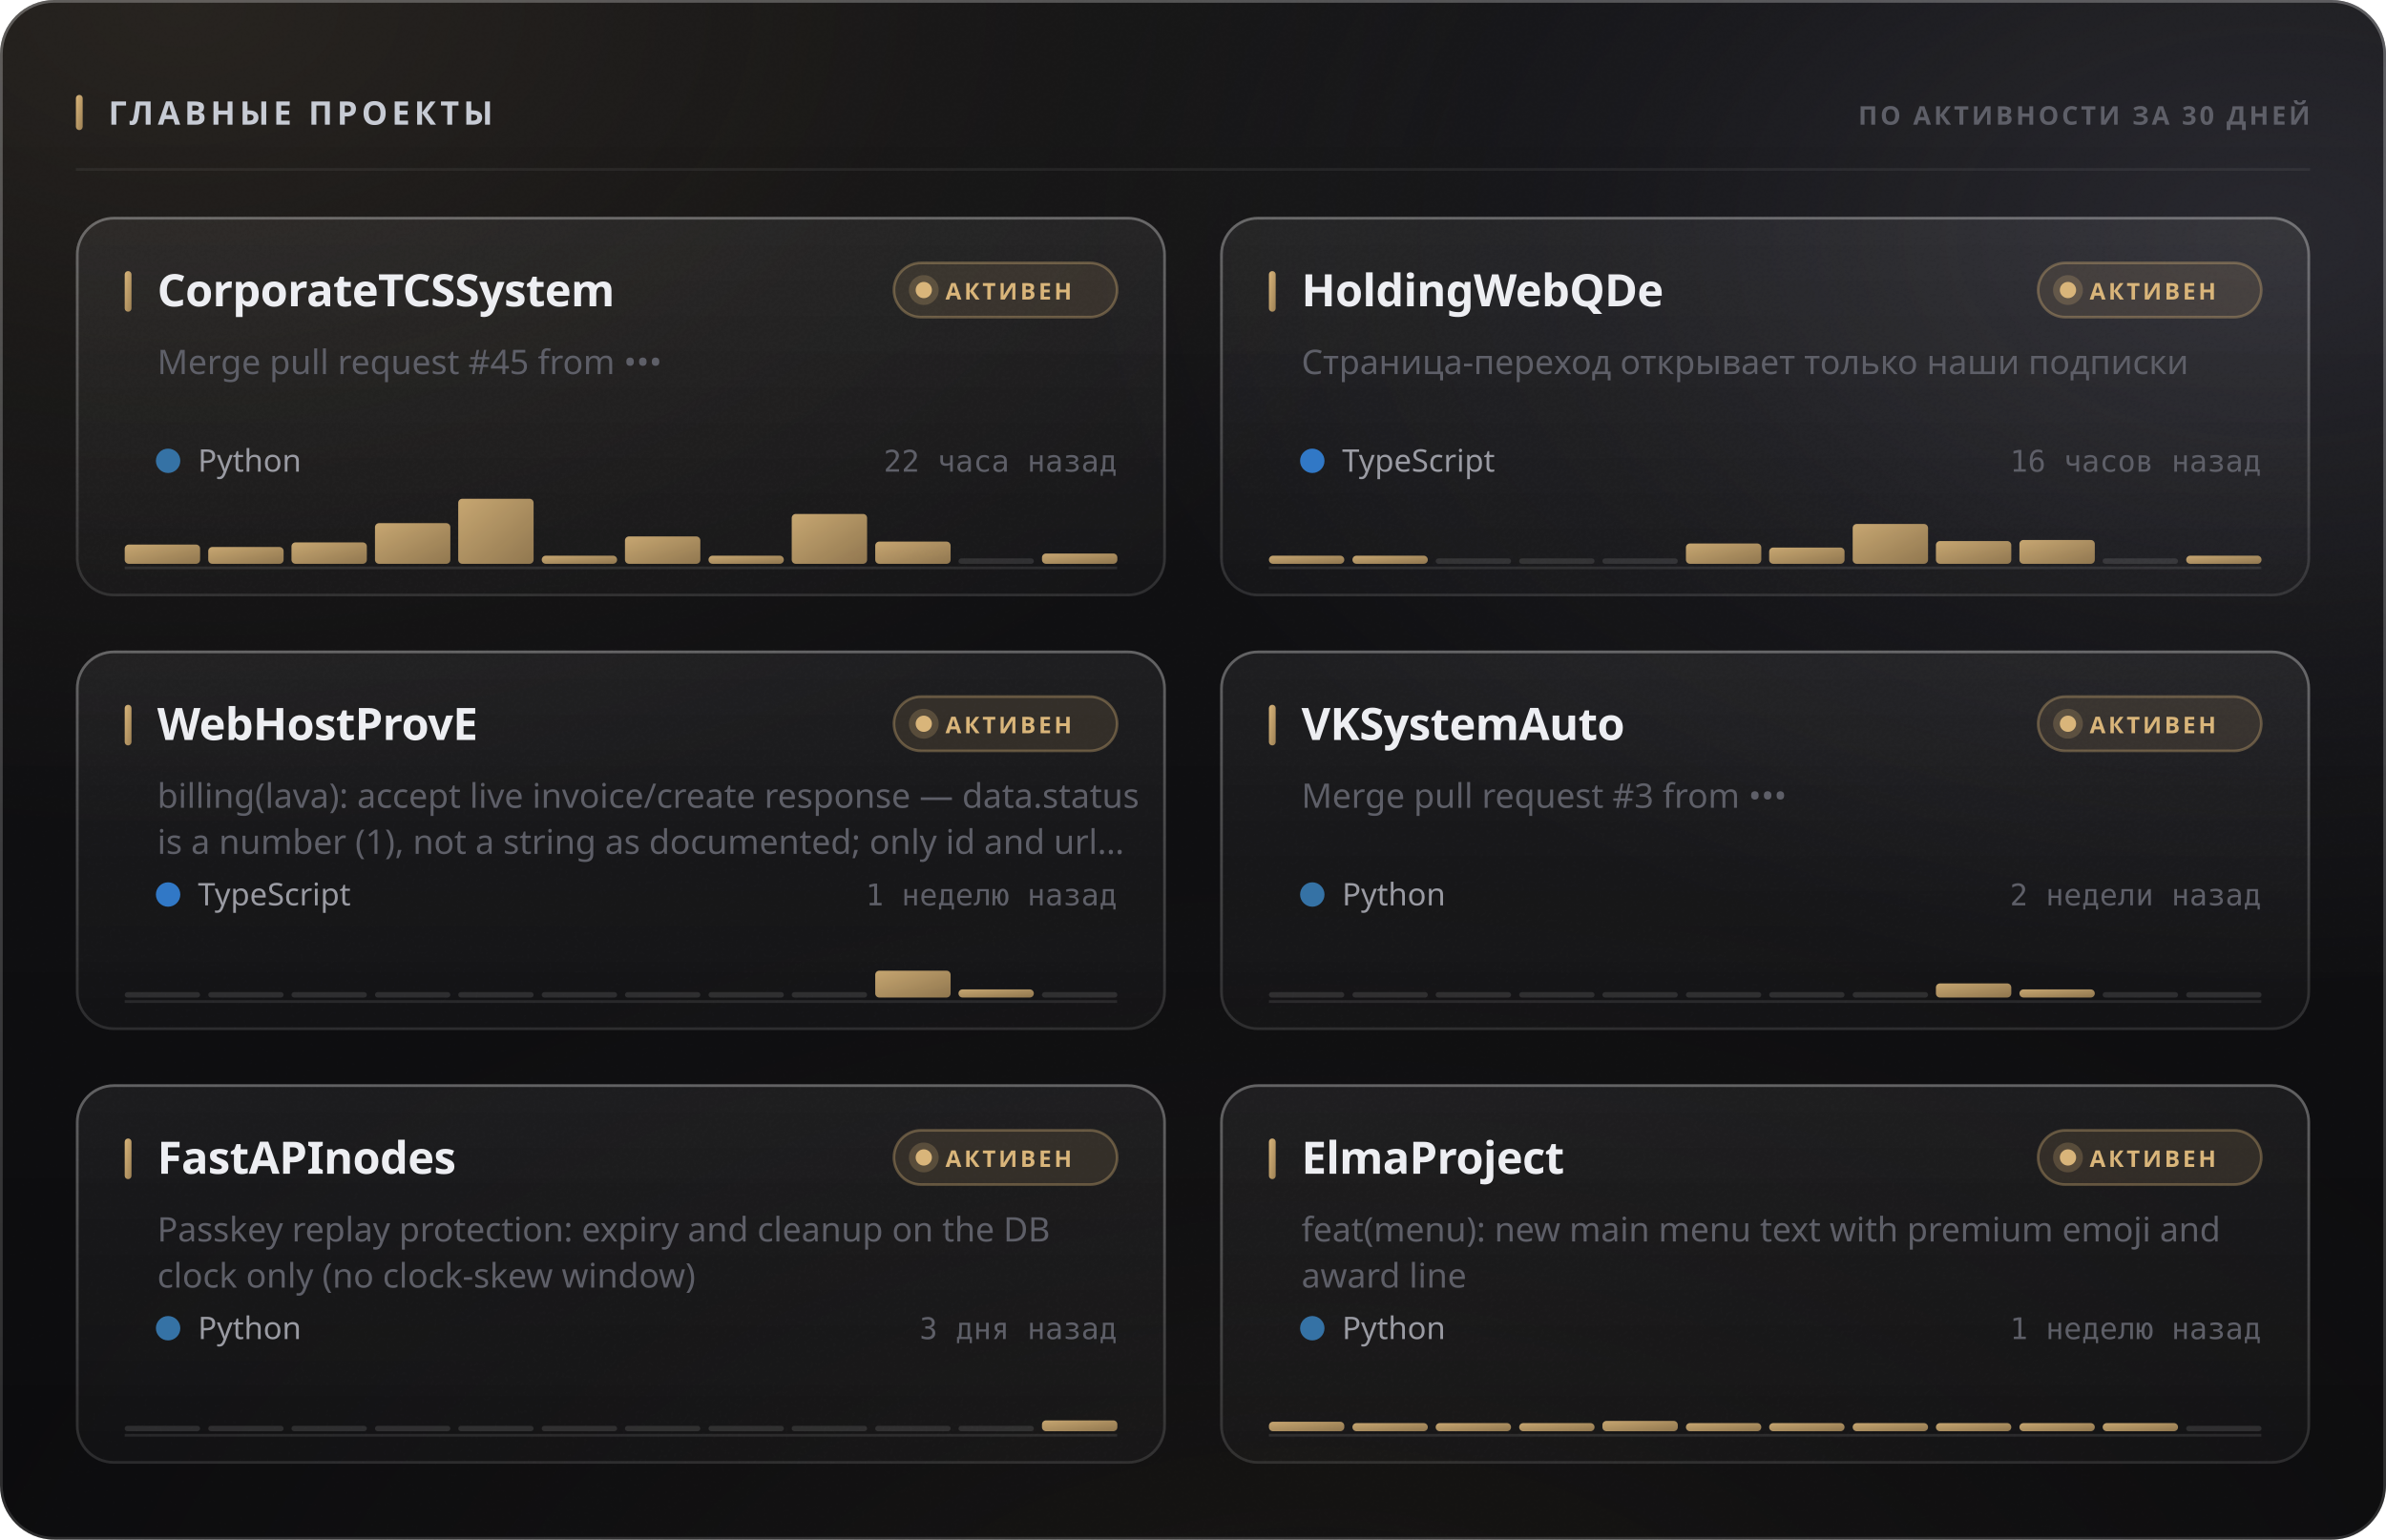
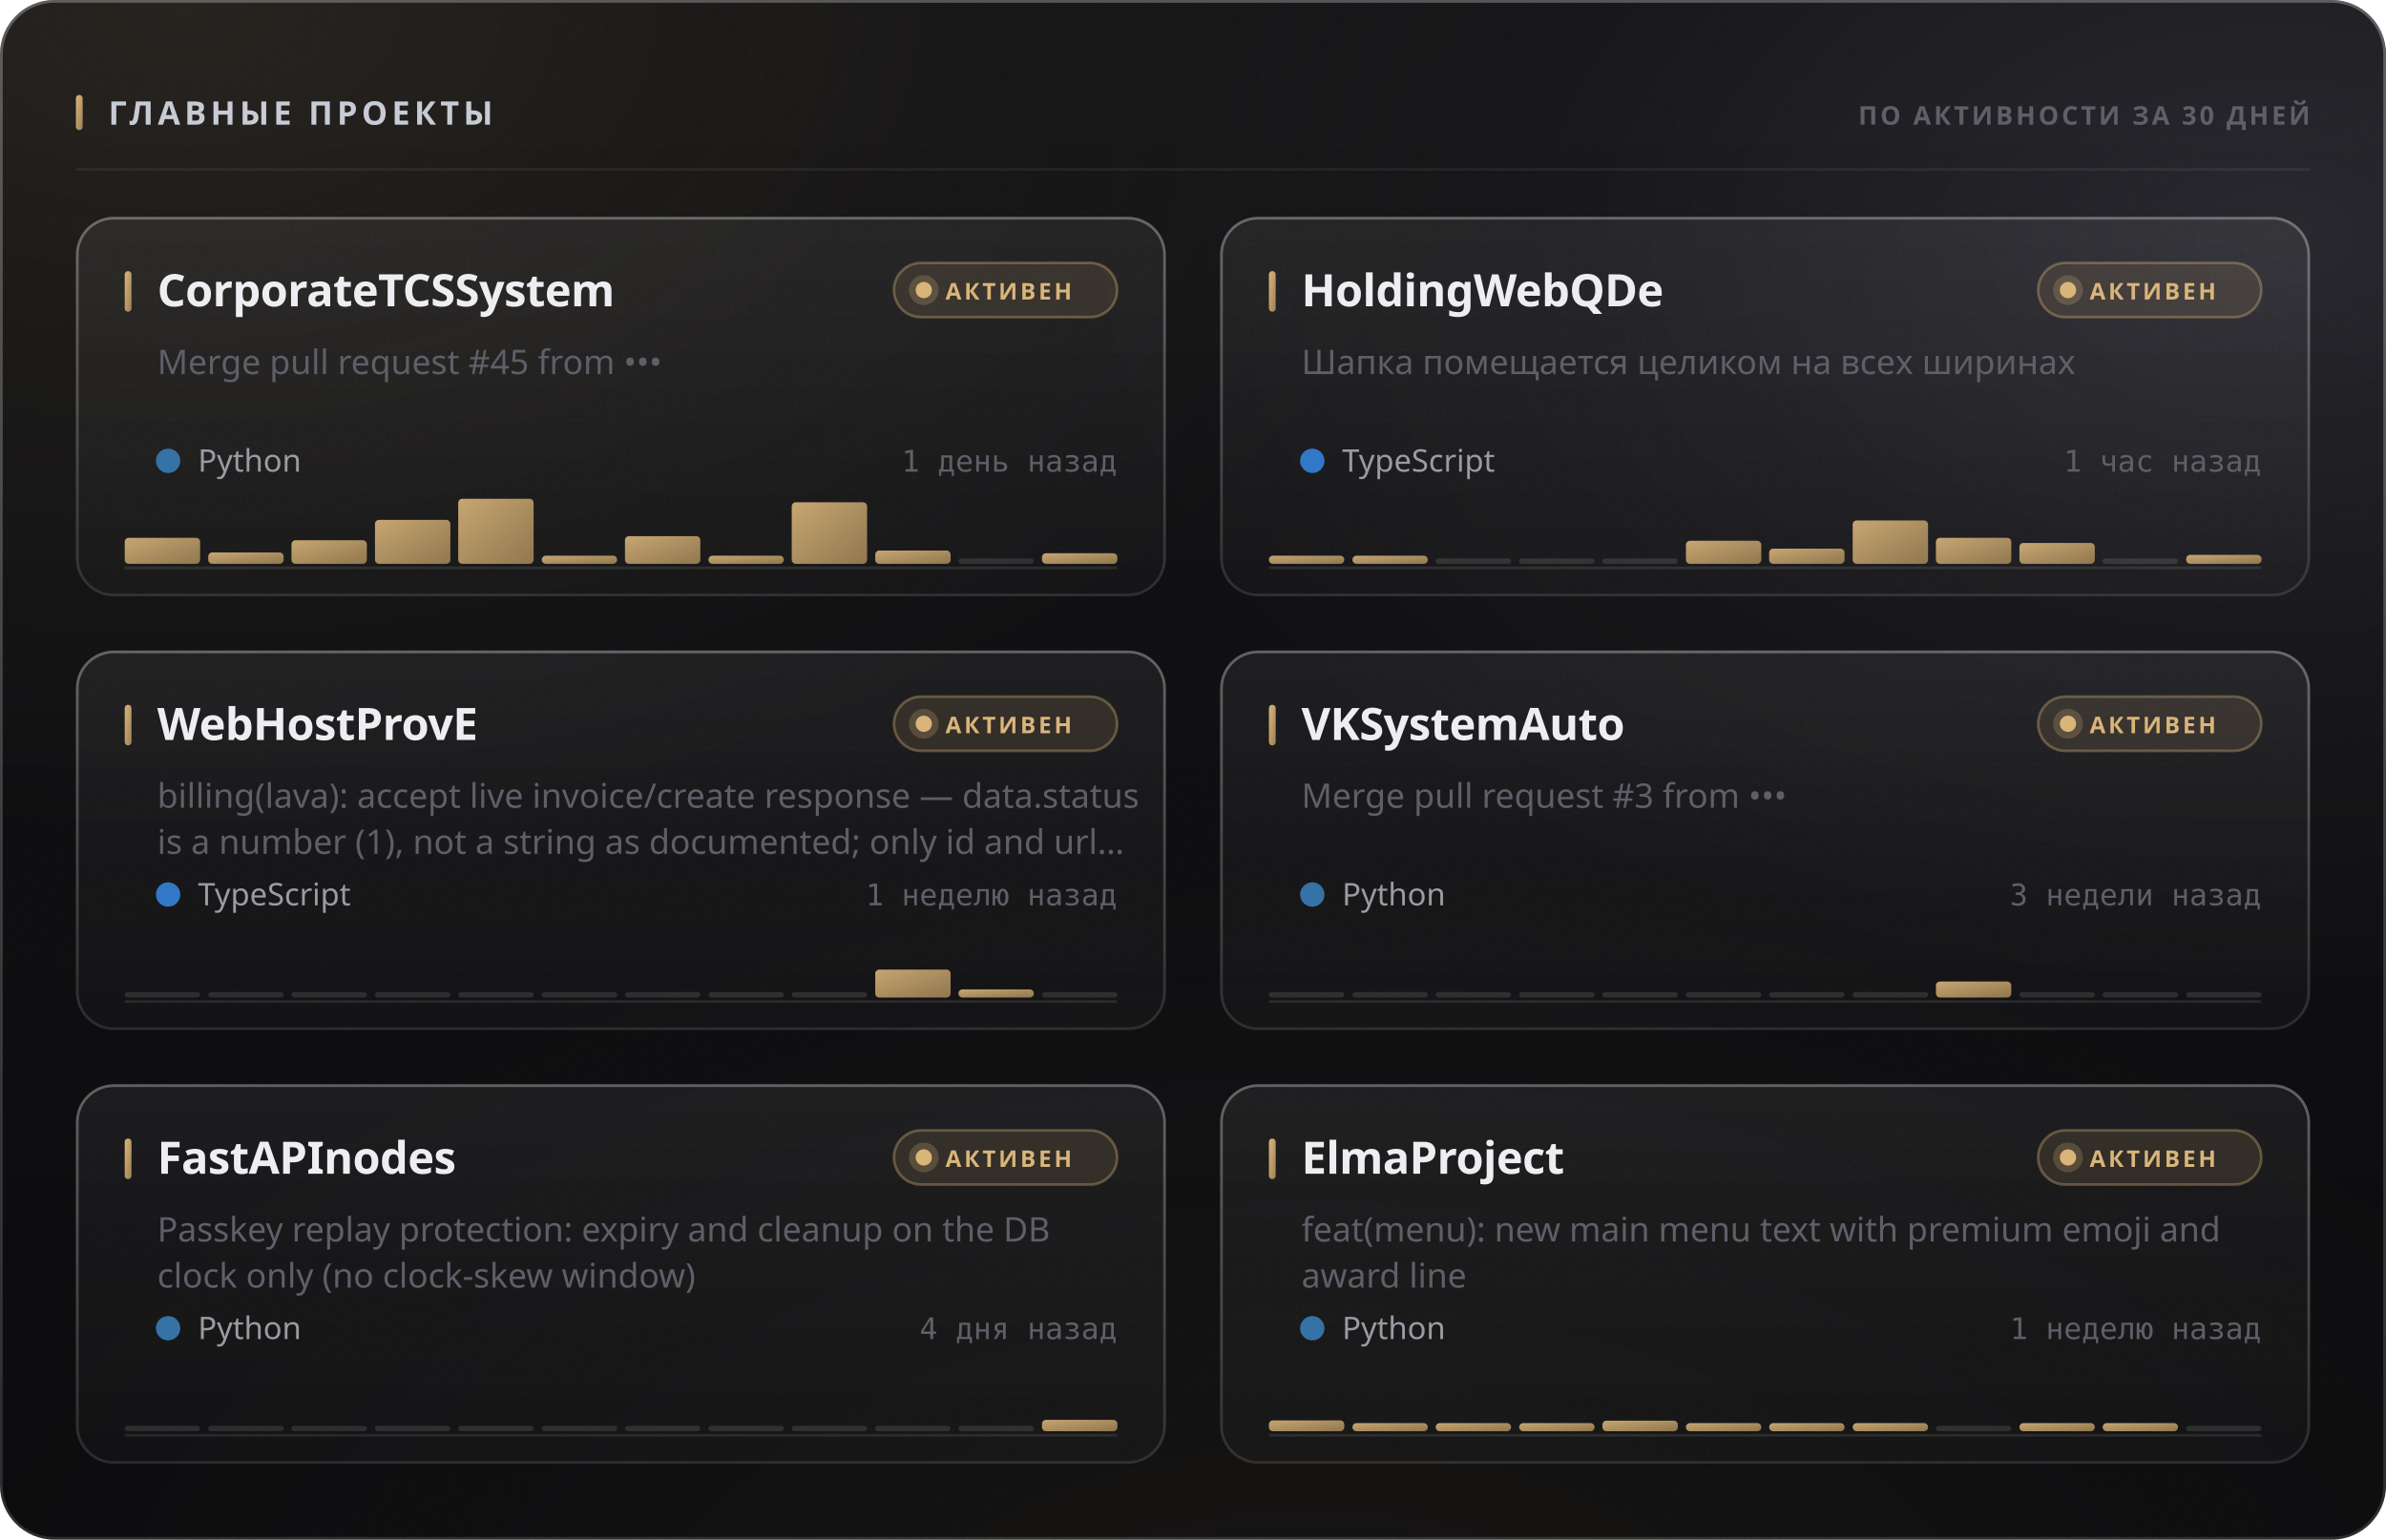
<svg xmlns="http://www.w3.org/2000/svg" width="880" height="568" viewBox="0 0 880 568" role="img">
  <style>
  text { font-family: -apple-system, BlinkMacSystemFont, 'Segoe UI', 'Noto Sans', Helvetica, Arial, sans-serif; }
  .mono { font-family: ui-monospace, 'SF Mono', 'Cascadia Mono', 'DejaVu Sans Mono', Menlo, Consolas, monospace; font-variant-numeric: tabular-nums; }
  .caps { letter-spacing: .1em; text-transform: uppercase; }

  @keyframes sheen  { from { transform: translateX(-120%); } to { transform: translateX(260%); } }
  @keyframes rise   { from { opacity: 0; transform: translateY(6px); } to { opacity: 1; transform: none; } }
  @keyframes slide  { from { opacity: 0; transform: translateX(-8px); } to { opacity: 1; transform: none; } }
  @keyframes grow   { from { transform: scaleY(0); } to { transform: scaleY(1); } }
  @keyframes widen  { from { transform: scaleX(0); } to { transform: scaleX(1); } }
  @keyframes draw   { from { stroke-dashoffset: 200; } to { stroke-dashoffset: 0; } }

  .sheen { animation: sheen 5.5s cubic-bezier(.45,0,.2,1) infinite; }
  .rise  { animation: rise .5s cubic-bezier(.16,1,.3,1) both; }
  .slide { animation: slide .42s cubic-bezier(.16,1,.3,1) both; }
  .bar   { transform-box: fill-box; transform-origin: 50% 100%;
           animation: grow .62s cubic-bezier(.16,1,.3,1) both; }
  .fill  { transform-box: fill-box; transform-origin: 0% 50%;
           animation: widen .8s cubic-bezier(.16,1,.3,1) both; }
  /* The hidden start state lives in the keyframes, never in the static rule.
     A renderer that ignores CSS animations then falls back to the FINISHED
     state — a drawn line, visible text — instead of an empty panel. */
  .spark { stroke-dasharray: 200;
           animation: draw 1.1s cubic-bezier(.16,1,.3,1) both; }

  @media (prefers-reduced-motion: reduce) {
    .sheen { animation: none; opacity: 0; }
    .rise, .slide, .bar, .fill, .spark { animation: none; opacity: 1; transform: none;
                                         stroke-dashoffset: 0; }
  }</style>
  <defs>
    <filter id="grain5" x="0" y="0" width="100%" height="100%">
      <feTurbulence type="fractalNoise" baseFrequency="0.85" numOctaves="3" stitchTiles="stitch" />
      <feColorMatrix type="saturate" values="0" />
    </filter>
    <linearGradient id="accent1" x1="0" y1="0" x2="1" y2="1">
      <stop offset="0%" stop-color="#d9b57a" />
      <stop offset="100%" stop-color="#9d8155" />
    </linearGradient>
    <radialGradient id="aurora6" cx="0.08" cy="0" r="0.55">
      <stop offset="0%" stop-color="#d9b47a" stop-opacity="0.1" />
      <stop offset="55%" stop-color="#d9b47a" stop-opacity="0.035" />
      <stop offset="100%" stop-color="#d9b47a" stop-opacity="0" />
    </radialGradient>
    <radialGradient id="aurora7" cx="0.95" cy="0.15" r="0.5">
      <stop offset="0%" stop-color="#706f83" stop-opacity="0.22" />
      <stop offset="55%" stop-color="#706f83" stop-opacity="0.077" />
      <stop offset="100%" stop-color="#706f83" stop-opacity="0" />
    </radialGradient>
    <radialGradient id="aurora8" cx="0.55" cy="1.15" r="0.6">
      <stop offset="0%" stop-color="#b39b74" stop-opacity="0.07" />
      <stop offset="55%" stop-color="#b39b74" stop-opacity="0.025" />
      <stop offset="100%" stop-color="#b39b74" stop-opacity="0" />
    </radialGradient>
    <linearGradient id="glass2" x1="0" y1="0" x2="0" y2="1">
      <stop offset="0%" stop-color="#ffffff" stop-opacity="0.036" />
      <stop offset="100%" stop-color="#ffffff" stop-opacity="0.007" />
    </linearGradient>
    <linearGradient id="rim3" x1="0" y1="0" x2="0" y2="1">
      <stop offset="0%" stop-color="#ffffff" stop-opacity="0.182" />
      <stop offset="100%" stop-color="#ffffff" stop-opacity="0.025" />
    </linearGradient>
    <linearGradient id="spec4" x1="0" y1="0" x2="1" y2="0">
      <stop offset="0%" stop-color="#ffffff" stop-opacity="0" />
      <stop offset="35%" stop-color="#ffffff" stop-opacity="0.336" />
      <stop offset="70%" stop-color="#ffffff" stop-opacity="0.118" />
      <stop offset="100%" stop-color="#ffffff" stop-opacity="0" />
    </linearGradient>
    <linearGradient id="cardglass9" x1="0" y1="0" x2="0" y2="1">
      <stop offset="0%" stop-color="#ffffff" stop-opacity="0.06" />
      <stop offset="100%" stop-color="#ffffff" stop-opacity="0.018" />
    </linearGradient>
    <linearGradient id="cardrim10" x1="0" y1="0" x2="0" y2="1">
      <stop offset="0%" stop-color="#ffffff" stop-opacity="0.26" />
      <stop offset="100%" stop-color="#ffffff" stop-opacity="0.05" />
    </linearGradient>
    <linearGradient id="cardspec11" x1="0" y1="0" x2="1" y2="0">
      <stop offset="0%" stop-color="#ffffff" stop-opacity="0" />
      <stop offset="35%" stop-color="#ffffff" stop-opacity="0.42" />
      <stop offset="70%" stop-color="#ffffff" stop-opacity="0.147" />
      <stop offset="100%" stop-color="#ffffff" stop-opacity="0" />
    </linearGradient>
    <linearGradient id="cardglass12" x1="0" y1="0" x2="0" y2="1">
      <stop offset="0%" stop-color="#ffffff" stop-opacity="0.06" />
      <stop offset="100%" stop-color="#ffffff" stop-opacity="0.018" />
    </linearGradient>
    <linearGradient id="cardrim13" x1="0" y1="0" x2="0" y2="1">
      <stop offset="0%" stop-color="#ffffff" stop-opacity="0.26" />
      <stop offset="100%" stop-color="#ffffff" stop-opacity="0.05" />
    </linearGradient>
    <linearGradient id="cardspec14" x1="0" y1="0" x2="1" y2="0">
      <stop offset="0%" stop-color="#ffffff" stop-opacity="0" />
      <stop offset="35%" stop-color="#ffffff" stop-opacity="0.42" />
      <stop offset="70%" stop-color="#ffffff" stop-opacity="0.147" />
      <stop offset="100%" stop-color="#ffffff" stop-opacity="0" />
    </linearGradient>
    <linearGradient id="cardglass15" x1="0" y1="0" x2="0" y2="1">
      <stop offset="0%" stop-color="#ffffff" stop-opacity="0.06" />
      <stop offset="100%" stop-color="#ffffff" stop-opacity="0.018" />
    </linearGradient>
    <linearGradient id="cardrim16" x1="0" y1="0" x2="0" y2="1">
      <stop offset="0%" stop-color="#ffffff" stop-opacity="0.26" />
      <stop offset="100%" stop-color="#ffffff" stop-opacity="0.05" />
    </linearGradient>
    <linearGradient id="cardspec17" x1="0" y1="0" x2="1" y2="0">
      <stop offset="0%" stop-color="#ffffff" stop-opacity="0" />
      <stop offset="35%" stop-color="#ffffff" stop-opacity="0.42" />
      <stop offset="70%" stop-color="#ffffff" stop-opacity="0.147" />
      <stop offset="100%" stop-color="#ffffff" stop-opacity="0" />
    </linearGradient>
    <linearGradient id="cardglass18" x1="0" y1="0" x2="0" y2="1">
      <stop offset="0%" stop-color="#ffffff" stop-opacity="0.06" />
      <stop offset="100%" stop-color="#ffffff" stop-opacity="0.018" />
    </linearGradient>
    <linearGradient id="cardrim19" x1="0" y1="0" x2="0" y2="1">
      <stop offset="0%" stop-color="#ffffff" stop-opacity="0.26" />
      <stop offset="100%" stop-color="#ffffff" stop-opacity="0.05" />
    </linearGradient>
    <linearGradient id="cardspec20" x1="0" y1="0" x2="1" y2="0">
      <stop offset="0%" stop-color="#ffffff" stop-opacity="0" />
      <stop offset="35%" stop-color="#ffffff" stop-opacity="0.42" />
      <stop offset="70%" stop-color="#ffffff" stop-opacity="0.147" />
      <stop offset="100%" stop-color="#ffffff" stop-opacity="0" />
    </linearGradient>
    <linearGradient id="cardglass21" x1="0" y1="0" x2="0" y2="1">
      <stop offset="0%" stop-color="#ffffff" stop-opacity="0.06" />
      <stop offset="100%" stop-color="#ffffff" stop-opacity="0.018" />
    </linearGradient>
    <linearGradient id="cardrim22" x1="0" y1="0" x2="0" y2="1">
      <stop offset="0%" stop-color="#ffffff" stop-opacity="0.26" />
      <stop offset="100%" stop-color="#ffffff" stop-opacity="0.05" />
    </linearGradient>
    <linearGradient id="cardspec23" x1="0" y1="0" x2="1" y2="0">
      <stop offset="0%" stop-color="#ffffff" stop-opacity="0" />
      <stop offset="35%" stop-color="#ffffff" stop-opacity="0.42" />
      <stop offset="70%" stop-color="#ffffff" stop-opacity="0.147" />
      <stop offset="100%" stop-color="#ffffff" stop-opacity="0" />
    </linearGradient>
    <linearGradient id="cardglass24" x1="0" y1="0" x2="0" y2="1">
      <stop offset="0%" stop-color="#ffffff" stop-opacity="0.06" />
      <stop offset="100%" stop-color="#ffffff" stop-opacity="0.018" />
    </linearGradient>
    <linearGradient id="cardrim25" x1="0" y1="0" x2="0" y2="1">
      <stop offset="0%" stop-color="#ffffff" stop-opacity="0.26" />
      <stop offset="100%" stop-color="#ffffff" stop-opacity="0.05" />
    </linearGradient>
    <linearGradient id="cardspec26" x1="0" y1="0" x2="1" y2="0">
      <stop offset="0%" stop-color="#ffffff" stop-opacity="0" />
      <stop offset="35%" stop-color="#ffffff" stop-opacity="0.42" />
      <stop offset="70%" stop-color="#ffffff" stop-opacity="0.147" />
      <stop offset="100%" stop-color="#ffffff" stop-opacity="0" />
    </linearGradient>
  </defs>
  <rect width="880" height="568" rx="20" fill="#0a0a0c" />
  <rect width="880" height="568" rx="20" fill="url(#aurora6)" />
  <rect width="880" height="568" rx="20" fill="url(#aurora7)" />
  <rect width="880" height="568" rx="20" fill="url(#aurora8)" />
  <rect width="880" height="568" rx="20" fill="url(#glass2)" />
  <rect width="880" height="568" rx="20" filter="url(#grain5)" opacity="0.085" style="mix-blend-mode:overlay" />
  <rect x=".5" y=".5" width="879" height="567" rx="19.5" fill="none" stroke="rgba(255,255,255,0.11)" />
  <rect x=".5" y=".5" width="879" height="567" rx="19.5" fill="none" stroke="url(#rim3)" />
  <path d="M20 1 H860" stroke="url(#spec4)" stroke-width="1.2" fill="none" />
  <rect x="28" y="35" width="2.5" height="13" rx="1.25" fill="url(#accent1)" />
  <text x="40" y="46" font-size="12" font-weight="700" fill="#c7cbd4" letter-spacing="0.13em">ГЛАВНЫЕ ПРОЕКТЫ</text>
  <text x="852" y="46" font-size="9.5" font-weight="600" fill="#5e5f68" text-anchor="end" letter-spacing="0.11em">ПО АКТИВНОСТИ ЗА 30 ДНЕЙ</text>
  <path d="M28 62.5 H852" stroke="rgba(255,255,255,0.06)" stroke-width="1" />
  <g class="rise" opacity="1" style="">
    <rect x="28" y="80" width="402" height="140" rx="14" fill="url(#cardglass9)" />
    <rect x="28" y="80" width="402" height="140" rx="14" filter="url(#grain5)" opacity="0.068" style="mix-blend-mode:overlay" />
    <rect x="28.5" y="80.5" width="401" height="139" rx="13.5" fill="none" stroke="rgba(255,255,255,0.06)" />
    <rect x="28.5" y="80.5" width="401" height="139" rx="13.5" fill="none" stroke="url(#cardrim10)" />
    <path d="M42 81 H416" stroke="url(#cardspec11)" stroke-width="1" fill="none" />
    <rect x="46" y="100" width="2.5" height="15" rx="1.25" fill="url(#accent1)" />
    <text x="58" y="113" font-size="16.5" font-weight="700" fill="#edeef2" letter-spacing="-0.01em">CorporateTCSSystem</text>
    <rect x="329.709" y="97" width="82.291" height="20" rx="10" fill="rgba(217,181,122,0.12)" stroke="rgba(217,181,122,0.35)" />
    <circle cx="340.709" cy="107" r="3" fill="#d9b57a" />
    <circle cx="340.709" cy="107" r="5.5" fill="#d9b57a" opacity=".22" />
    <text x="348.709" y="110.5" font-size="8.5" font-weight="700" fill="#d9b57a" letter-spacing="0.12em">АКТИВЕН</text>
    <text x="58" y="138" font-size="12.5" font-weight="400" fill="#5e5f68">Merge pull request #45 from •••</text>
    <circle cx="62" cy="170" r="4.5" fill="#3572A5" />
    <text x="73" y="174" font-size="11.5" font-weight="400" fill="#9a9ba3">Python</text>
-     <text x="412" y="174" font-size="11" font-weight="400" fill="#5e5f68" text-anchor="end" class="mono">22 часа назад</text>
+     <text x="412" y="174" font-size="11" font-weight="400" fill="#5e5f68" text-anchor="end" class="mono">1 день назад</text>
    <path d="M46 209.5 H412" stroke="rgba(255,255,255,0.096)" stroke-width="1" />
    <g class="bar" style="animation-delay:0.18s">
-       <rect x="46.0" y="200.9" width="27.8" height="7.1" rx="1.5" fill="url(#accent1)" opacity="0.9" />
-       <rect x="76.8" y="201.8" width="27.8" height="6.2" rx="1.5" fill="url(#accent1)" opacity="0.9" />
-       <rect x="107.5" y="200.1" width="27.8" height="7.9" rx="1.5" fill="url(#accent1)" opacity="0.9" />
-       <rect x="138.3" y="193.0" width="27.8" height="15.0" rx="1.5" fill="url(#accent1)" opacity="0.9" />
+       <rect x="46.0" y="198.4" width="27.8" height="9.6" rx="1.5" fill="url(#accent1)" opacity="0.9" />
+       <rect x="76.8" y="203.8" width="27.8" height="4.2" rx="1.5" fill="url(#accent1)" opacity="0.9" />
+       <rect x="107.5" y="199.3" width="27.8" height="8.7" rx="1.5" fill="url(#accent1)" opacity="0.9" />
+       <rect x="138.3" y="191.8" width="27.8" height="16.2" rx="1.5" fill="url(#accent1)" opacity="0.9" />
      <rect x="169.0" y="184.0" width="27.8" height="24.0" rx="1.5" fill="url(#accent1)" opacity="0.9" />
      <rect x="199.8" y="205.0" width="27.8" height="3.0" rx="1.5" fill="url(#accent1)" opacity="0.9" />
-       <rect x="230.5" y="197.9" width="27.8" height="10.1" rx="1.5" fill="url(#accent1)" opacity="0.9" />
+       <rect x="230.5" y="197.8" width="27.8" height="10.2" rx="1.5" fill="url(#accent1)" opacity="0.9" />
      <rect x="261.3" y="205.0" width="27.8" height="3.0" rx="1.5" fill="url(#accent1)" opacity="0.9" />
-       <rect x="292.0" y="189.6" width="27.8" height="18.4" rx="1.5" fill="url(#accent1)" opacity="0.9" />
-       <rect x="322.8" y="199.8" width="27.8" height="8.2" rx="1.5" fill="url(#accent1)" opacity="0.9" />
+       <rect x="292.0" y="185.3" width="27.8" height="22.7" rx="1.5" fill="url(#accent1)" opacity="0.9" />
+       <rect x="322.8" y="203.1" width="27.8" height="4.9" rx="1.5" fill="url(#accent1)" opacity="0.9" />
      <rect x="353.5" y="206.0" width="27.8" height="2" rx="1" fill="rgba(255,255,255,0.11)" />
-       <rect x="384.3" y="204.2" width="27.8" height="3.8" rx="1.5" fill="url(#accent1)" opacity="0.9" />
+       <rect x="384.3" y="204.1" width="27.8" height="3.9" rx="1.5" fill="url(#accent1)" opacity="0.9" />
    </g>
  </g>
  <g class="rise" opacity="1" style=" animation-delay:0.055s;">
    <rect x="450" y="80" width="402" height="140" rx="14" fill="url(#cardglass12)" />
    <rect x="450" y="80" width="402" height="140" rx="14" filter="url(#grain5)" opacity="0.068" style="mix-blend-mode:overlay" />
    <rect x="450.5" y="80.5" width="401" height="139" rx="13.5" fill="none" stroke="rgba(255,255,255,0.06)" />
    <rect x="450.5" y="80.5" width="401" height="139" rx="13.5" fill="none" stroke="url(#cardrim13)" />
    <path d="M464 81 H838" stroke="url(#cardspec14)" stroke-width="1" fill="none" />
    <rect x="468" y="100" width="2.5" height="15" rx="1.25" fill="url(#accent1)" />
    <text x="480" y="113" font-size="16.5" font-weight="700" fill="#edeef2" letter-spacing="-0.01em">HoldingWebQDe</text>
    <rect x="751.709" y="97" width="82.291" height="20" rx="10" fill="rgba(217,181,122,0.12)" stroke="rgba(217,181,122,0.35)" />
    <circle cx="762.709" cy="107" r="3" fill="#d9b57a" />
    <circle cx="762.709" cy="107" r="5.5" fill="#d9b57a" opacity=".22" />
    <text x="770.709" y="110.5" font-size="8.5" font-weight="700" fill="#d9b57a" letter-spacing="0.12em">АКТИВЕН</text>
-     <text x="480" y="138" font-size="12.5" font-weight="400" fill="#5e5f68">Страница-переход открывает только наши подписки</text>
+     <text x="480" y="138" font-size="12.5" font-weight="400" fill="#5e5f68">Шапка помещается целиком на всех ширинах</text>
    <circle cx="484" cy="170" r="4.5" fill="#3178c6" />
    <text x="495" y="174" font-size="11.5" font-weight="400" fill="#9a9ba3">TypeScript</text>
-     <text x="834" y="174" font-size="11" font-weight="400" fill="#5e5f68" text-anchor="end" class="mono">16 часов назад</text>
+     <text x="834" y="174" font-size="11" font-weight="400" fill="#5e5f68" text-anchor="end" class="mono">1 час назад</text>
    <path d="M468 209.5 H834" stroke="rgba(255,255,255,0.096)" stroke-width="1" />
    <g class="bar" style="animation-delay:0.24s">
      <rect x="468.0" y="205.0" width="27.8" height="3.0" rx="1.5" fill="url(#accent1)" opacity="0.9" />
      <rect x="498.8" y="205.0" width="27.8" height="3.0" rx="1.5" fill="url(#accent1)" opacity="0.9" />
      <rect x="529.5" y="206.0" width="27.8" height="2" rx="1" fill="rgba(255,255,255,0.11)" />
      <rect x="560.3" y="206.0" width="27.8" height="2" rx="1" fill="rgba(255,255,255,0.11)" />
      <rect x="591.0" y="206.0" width="27.8" height="2" rx="1" fill="rgba(255,255,255,0.11)" />
-       <rect x="621.8" y="200.5" width="27.8" height="7.5" rx="1.5" fill="url(#accent1)" opacity="0.9" />
-       <rect x="652.5" y="202.0" width="27.8" height="6.0" rx="1.5" fill="url(#accent1)" opacity="0.9" />
-       <rect x="683.3" y="193.3" width="27.8" height="14.7" rx="1.5" fill="url(#accent1)" opacity="0.9" />
-       <rect x="714.0" y="199.6" width="27.8" height="8.4" rx="1.5" fill="url(#accent1)" opacity="0.9" />
-       <rect x="744.8" y="199.2" width="27.8" height="8.8" rx="1.5" fill="url(#accent1)" opacity="0.9" />
+       <rect x="621.8" y="199.5" width="27.8" height="8.5" rx="1.5" fill="url(#accent1)" opacity="0.9" />
+       <rect x="652.5" y="202.4" width="27.8" height="5.6" rx="1.5" fill="url(#accent1)" opacity="0.9" />
+       <rect x="683.3" y="192.0" width="27.8" height="16.0" rx="1.5" fill="url(#accent1)" opacity="0.9" />
+       <rect x="714.0" y="198.4" width="27.8" height="9.6" rx="1.5" fill="url(#accent1)" opacity="0.9" />
+       <rect x="744.8" y="200.3" width="27.8" height="7.7" rx="1.5" fill="url(#accent1)" opacity="0.9" />
      <rect x="775.5" y="206.0" width="27.8" height="2" rx="1" fill="rgba(255,255,255,0.11)" />
-       <rect x="806.3" y="205.0" width="27.8" height="3.0" rx="1.5" fill="url(#accent1)" opacity="0.9" />
+       <rect x="806.3" y="204.7" width="27.8" height="3.3" rx="1.5" fill="url(#accent1)" opacity="0.9" />
    </g>
  </g>
  <g class="rise" opacity="1" style=" animation-delay:0.110s;">
    <rect x="28" y="240" width="402" height="140" rx="14" fill="url(#cardglass15)" />
    <rect x="28" y="240" width="402" height="140" rx="14" filter="url(#grain5)" opacity="0.068" style="mix-blend-mode:overlay" />
    <rect x="28.5" y="240.5" width="401" height="139" rx="13.5" fill="none" stroke="rgba(255,255,255,0.06)" />
    <rect x="28.5" y="240.5" width="401" height="139" rx="13.5" fill="none" stroke="url(#cardrim16)" />
    <path d="M42 241 H416" stroke="url(#cardspec17)" stroke-width="1" fill="none" />
    <rect x="46" y="260" width="2.5" height="15" rx="1.25" fill="url(#accent1)" />
    <text x="58" y="273" font-size="16.5" font-weight="700" fill="#edeef2" letter-spacing="-0.01em">WebHostProvE</text>
    <rect x="329.709" y="257" width="82.291" height="20" rx="10" fill="rgba(217,181,122,0.12)" stroke="rgba(217,181,122,0.35)" />
    <circle cx="340.709" cy="267" r="3" fill="#d9b57a" />
    <circle cx="340.709" cy="267" r="5.5" fill="#d9b57a" opacity=".22" />
    <text x="348.709" y="270.5" font-size="8.5" font-weight="700" fill="#d9b57a" letter-spacing="0.12em">АКТИВЕН</text>
    <text x="58" y="298" font-size="12.5" font-weight="400" fill="#5e5f68">billing(lava): accept live invoice/create response — data.status</text>
    <text x="58" y="315" font-size="12.5" font-weight="400" fill="#5e5f68">is a number (1), not a string as documented; only id and url…</text>
    <circle cx="62" cy="330" r="4.5" fill="#3178c6" />
    <text x="73" y="334" font-size="11.5" font-weight="400" fill="#9a9ba3">TypeScript</text>
    <text x="412" y="334" font-size="11" font-weight="400" fill="#5e5f68" text-anchor="end" class="mono">1 неделю назад</text>
    <path d="M46 369.5 H412" stroke="rgba(255,255,255,0.096)" stroke-width="1" />
    <g class="bar" style="animation-delay:0.3s">
      <rect x="46.0" y="366.0" width="27.8" height="2" rx="1" fill="rgba(255,255,255,0.11)" />
      <rect x="76.8" y="366.0" width="27.8" height="2" rx="1" fill="rgba(255,255,255,0.11)" />
      <rect x="107.5" y="366.0" width="27.8" height="2" rx="1" fill="rgba(255,255,255,0.11)" />
      <rect x="138.3" y="366.0" width="27.8" height="2" rx="1" fill="rgba(255,255,255,0.11)" />
      <rect x="169.0" y="366.0" width="27.8" height="2" rx="1" fill="rgba(255,255,255,0.11)" />
      <rect x="199.8" y="366.0" width="27.8" height="2" rx="1" fill="rgba(255,255,255,0.11)" />
      <rect x="230.5" y="366.0" width="27.8" height="2" rx="1" fill="rgba(255,255,255,0.11)" />
      <rect x="261.3" y="366.0" width="27.8" height="2" rx="1" fill="rgba(255,255,255,0.11)" />
      <rect x="292.0" y="366.0" width="27.8" height="2" rx="1" fill="rgba(255,255,255,0.11)" />
-       <rect x="322.8" y="358.1" width="27.8" height="9.9" rx="1.5" fill="url(#accent1)" opacity="0.9" />
+       <rect x="322.8" y="357.7" width="27.8" height="10.3" rx="1.5" fill="url(#accent1)" opacity="0.9" />
      <rect x="353.5" y="365.0" width="27.8" height="3.0" rx="1.5" fill="url(#accent1)" opacity="0.9" />
      <rect x="384.3" y="366.0" width="27.8" height="2" rx="1" fill="rgba(255,255,255,0.11)" />
    </g>
  </g>
  <g class="rise" opacity="1" style=" animation-delay:0.165s;">
    <rect x="450" y="240" width="402" height="140" rx="14" fill="url(#cardglass18)" />
    <rect x="450" y="240" width="402" height="140" rx="14" filter="url(#grain5)" opacity="0.068" style="mix-blend-mode:overlay" />
    <rect x="450.5" y="240.5" width="401" height="139" rx="13.5" fill="none" stroke="rgba(255,255,255,0.06)" />
    <rect x="450.5" y="240.5" width="401" height="139" rx="13.5" fill="none" stroke="url(#cardrim19)" />
    <path d="M464 241 H838" stroke="url(#cardspec20)" stroke-width="1" fill="none" />
    <rect x="468" y="260" width="2.5" height="15" rx="1.25" fill="url(#accent1)" />
    <text x="480" y="273" font-size="16.5" font-weight="700" fill="#edeef2" letter-spacing="-0.01em">VKSystemAuto</text>
    <rect x="751.709" y="257" width="82.291" height="20" rx="10" fill="rgba(217,181,122,0.12)" stroke="rgba(217,181,122,0.35)" />
    <circle cx="762.709" cy="267" r="3" fill="#d9b57a" />
    <circle cx="762.709" cy="267" r="5.5" fill="#d9b57a" opacity=".22" />
    <text x="770.709" y="270.5" font-size="8.5" font-weight="700" fill="#d9b57a" letter-spacing="0.12em">АКТИВЕН</text>
    <text x="480" y="298" font-size="12.5" font-weight="400" fill="#5e5f68">Merge pull request #3 from •••</text>
    <circle cx="484" cy="330" r="4.5" fill="#3572A5" />
    <text x="495" y="334" font-size="11.5" font-weight="400" fill="#9a9ba3">Python</text>
-     <text x="834" y="334" font-size="11" font-weight="400" fill="#5e5f68" text-anchor="end" class="mono">2 недели назад</text>
+     <text x="834" y="334" font-size="11" font-weight="400" fill="#5e5f68" text-anchor="end" class="mono">3 недели назад</text>
    <path d="M468 369.5 H834" stroke="rgba(255,255,255,0.096)" stroke-width="1" />
    <g class="bar" style="animation-delay:0.36s">
      <rect x="468.0" y="366.0" width="27.8" height="2" rx="1" fill="rgba(255,255,255,0.11)" />
      <rect x="498.8" y="366.0" width="27.8" height="2" rx="1" fill="rgba(255,255,255,0.11)" />
      <rect x="529.5" y="366.0" width="27.8" height="2" rx="1" fill="rgba(255,255,255,0.11)" />
      <rect x="560.3" y="366.0" width="27.8" height="2" rx="1" fill="rgba(255,255,255,0.11)" />
      <rect x="591.0" y="366.0" width="27.8" height="2" rx="1" fill="rgba(255,255,255,0.11)" />
      <rect x="621.8" y="366.0" width="27.8" height="2" rx="1" fill="rgba(255,255,255,0.11)" />
      <rect x="652.5" y="366.0" width="27.8" height="2" rx="1" fill="rgba(255,255,255,0.11)" />
      <rect x="683.3" y="366.0" width="27.8" height="2" rx="1" fill="rgba(255,255,255,0.11)" />
-       <rect x="714.0" y="362.8" width="27.8" height="5.2" rx="1.5" fill="url(#accent1)" opacity="0.9" />
-       <rect x="744.8" y="365.0" width="27.8" height="3.0" rx="1.5" fill="url(#accent1)" opacity="0.9" />
+       <rect x="714.0" y="362.1" width="27.8" height="5.9" rx="1.5" fill="url(#accent1)" opacity="0.9" />
+       <rect x="744.8" y="366.0" width="27.8" height="2" rx="1" fill="rgba(255,255,255,0.11)" />
      <rect x="775.5" y="366.0" width="27.8" height="2" rx="1" fill="rgba(255,255,255,0.11)" />
      <rect x="806.3" y="366.0" width="27.8" height="2" rx="1" fill="rgba(255,255,255,0.11)" />
    </g>
  </g>
  <g class="rise" opacity="1" style=" animation-delay:0.220s;">
    <rect x="28" y="400" width="402" height="140" rx="14" fill="url(#cardglass21)" />
    <rect x="28" y="400" width="402" height="140" rx="14" filter="url(#grain5)" opacity="0.068" style="mix-blend-mode:overlay" />
    <rect x="28.5" y="400.5" width="401" height="139" rx="13.5" fill="none" stroke="rgba(255,255,255,0.06)" />
    <rect x="28.5" y="400.5" width="401" height="139" rx="13.5" fill="none" stroke="url(#cardrim22)" />
    <path d="M42 401 H416" stroke="url(#cardspec23)" stroke-width="1" fill="none" />
    <rect x="46" y="420" width="2.5" height="15" rx="1.25" fill="url(#accent1)" />
    <text x="58" y="433" font-size="16.5" font-weight="700" fill="#edeef2" letter-spacing="-0.01em">FastAPInodes</text>
    <rect x="329.709" y="417" width="82.291" height="20" rx="10" fill="rgba(217,181,122,0.12)" stroke="rgba(217,181,122,0.35)" />
    <circle cx="340.709" cy="427" r="3" fill="#d9b57a" />
    <circle cx="340.709" cy="427" r="5.5" fill="#d9b57a" opacity=".22" />
    <text x="348.709" y="430.5" font-size="8.5" font-weight="700" fill="#d9b57a" letter-spacing="0.12em">АКТИВЕН</text>
    <text x="58" y="458" font-size="12.5" font-weight="400" fill="#5e5f68">Passkey replay protection: expiry and cleanup on the DB</text>
    <text x="58" y="475" font-size="12.5" font-weight="400" fill="#5e5f68">clock only (no clock-skew window)</text>
    <circle cx="62" cy="490" r="4.5" fill="#3572A5" />
    <text x="73" y="494" font-size="11.5" font-weight="400" fill="#9a9ba3">Python</text>
-     <text x="412" y="494" font-size="11" font-weight="400" fill="#5e5f68" text-anchor="end" class="mono">3 дня назад</text>
+     <text x="412" y="494" font-size="11" font-weight="400" fill="#5e5f68" text-anchor="end" class="mono">4 дня назад</text>
    <path d="M46 529.5 H412" stroke="rgba(255,255,255,0.096)" stroke-width="1" />
    <g class="bar" style="animation-delay:0.42s">
      <rect x="46.0" y="526.0" width="27.8" height="2" rx="1" fill="rgba(255,255,255,0.11)" />
      <rect x="76.8" y="526.0" width="27.8" height="2" rx="1" fill="rgba(255,255,255,0.11)" />
      <rect x="107.5" y="526.0" width="27.8" height="2" rx="1" fill="rgba(255,255,255,0.11)" />
      <rect x="138.3" y="526.0" width="27.8" height="2" rx="1" fill="rgba(255,255,255,0.11)" />
      <rect x="169.0" y="526.0" width="27.8" height="2" rx="1" fill="rgba(255,255,255,0.11)" />
      <rect x="199.8" y="526.0" width="27.8" height="2" rx="1" fill="rgba(255,255,255,0.11)" />
      <rect x="230.5" y="526.0" width="27.8" height="2" rx="1" fill="rgba(255,255,255,0.11)" />
      <rect x="261.3" y="526.0" width="27.8" height="2" rx="1" fill="rgba(255,255,255,0.11)" />
      <rect x="292.0" y="526.0" width="27.8" height="2" rx="1" fill="rgba(255,255,255,0.11)" />
      <rect x="322.8" y="526.0" width="27.8" height="2" rx="1" fill="rgba(255,255,255,0.11)" />
      <rect x="353.5" y="526.0" width="27.8" height="2" rx="1" fill="rgba(255,255,255,0.11)" />
-       <rect x="384.3" y="524.0" width="27.8" height="4.0" rx="1.5" fill="url(#accent1)" opacity="0.9" />
+       <rect x="384.3" y="523.8" width="27.8" height="4.2" rx="1.5" fill="url(#accent1)" opacity="0.9" />
    </g>
  </g>
  <g class="rise" opacity="1" style=" animation-delay:0.275s;">
    <rect x="450" y="400" width="402" height="140" rx="14" fill="url(#cardglass24)" />
    <rect x="450" y="400" width="402" height="140" rx="14" filter="url(#grain5)" opacity="0.068" style="mix-blend-mode:overlay" />
    <rect x="450.5" y="400.5" width="401" height="139" rx="13.5" fill="none" stroke="rgba(255,255,255,0.06)" />
    <rect x="450.5" y="400.5" width="401" height="139" rx="13.5" fill="none" stroke="url(#cardrim25)" />
    <path d="M464 401 H838" stroke="url(#cardspec26)" stroke-width="1" fill="none" />
    <rect x="468" y="420" width="2.5" height="15" rx="1.25" fill="url(#accent1)" />
    <text x="480" y="433" font-size="16.5" font-weight="700" fill="#edeef2" letter-spacing="-0.01em">ElmaProject</text>
    <rect x="751.709" y="417" width="82.291" height="20" rx="10" fill="rgba(217,181,122,0.12)" stroke="rgba(217,181,122,0.35)" />
    <circle cx="762.709" cy="427" r="3" fill="#d9b57a" />
    <circle cx="762.709" cy="427" r="5.5" fill="#d9b57a" opacity=".22" />
    <text x="770.709" y="430.5" font-size="8.5" font-weight="700" fill="#d9b57a" letter-spacing="0.12em">АКТИВЕН</text>
    <text x="480" y="458" font-size="12.5" font-weight="400" fill="#5e5f68">feat(menu): new main menu text with premium emoji and</text>
    <text x="480" y="475" font-size="12.5" font-weight="400" fill="#5e5f68">award line</text>
    <circle cx="484" cy="490" r="4.5" fill="#3572A5" />
    <text x="495" y="494" font-size="11.5" font-weight="400" fill="#9a9ba3">Python</text>
    <text x="834" y="494" font-size="11" font-weight="400" fill="#5e5f68" text-anchor="end" class="mono">1 неделю назад</text>
    <path d="M468 529.5 H834" stroke="rgba(255,255,255,0.096)" stroke-width="1" />
    <g class="bar" style="animation-delay:0.48s">
-       <rect x="468.0" y="524.5" width="27.8" height="3.5" rx="1.5" fill="url(#accent1)" opacity="0.9" />
+       <rect x="468.0" y="524.0" width="27.8" height="4.0" rx="1.5" fill="url(#accent1)" opacity="0.9" />
      <rect x="498.8" y="525.0" width="27.8" height="3.0" rx="1.5" fill="url(#accent1)" opacity="0.9" />
      <rect x="529.5" y="525.0" width="27.8" height="3.0" rx="1.5" fill="url(#accent1)" opacity="0.9" />
      <rect x="560.3" y="525.0" width="27.8" height="3.0" rx="1.5" fill="url(#accent1)" opacity="0.9" />
-       <rect x="591.0" y="524.2" width="27.8" height="3.8" rx="1.5" fill="url(#accent1)" opacity="0.9" />
+       <rect x="591.0" y="524.1" width="27.8" height="3.9" rx="1.5" fill="url(#accent1)" opacity="0.9" />
      <rect x="621.8" y="525.0" width="27.8" height="3.0" rx="1.5" fill="url(#accent1)" opacity="0.9" />
      <rect x="652.5" y="525.0" width="27.8" height="3.0" rx="1.5" fill="url(#accent1)" opacity="0.9" />
      <rect x="683.3" y="525.0" width="27.8" height="3.0" rx="1.5" fill="url(#accent1)" opacity="0.9" />
-       <rect x="714.0" y="525.0" width="27.8" height="3.0" rx="1.5" fill="url(#accent1)" opacity="0.9" />
+       <rect x="714.0" y="526.0" width="27.8" height="2" rx="1" fill="rgba(255,255,255,0.11)" />
      <rect x="744.8" y="525.0" width="27.8" height="3.0" rx="1.5" fill="url(#accent1)" opacity="0.9" />
      <rect x="775.5" y="525.0" width="27.8" height="3.0" rx="1.5" fill="url(#accent1)" opacity="0.9" />
      <rect x="806.3" y="526.0" width="27.8" height="2" rx="1" fill="rgba(255,255,255,0.11)" />
    </g>
  </g>
</svg>
